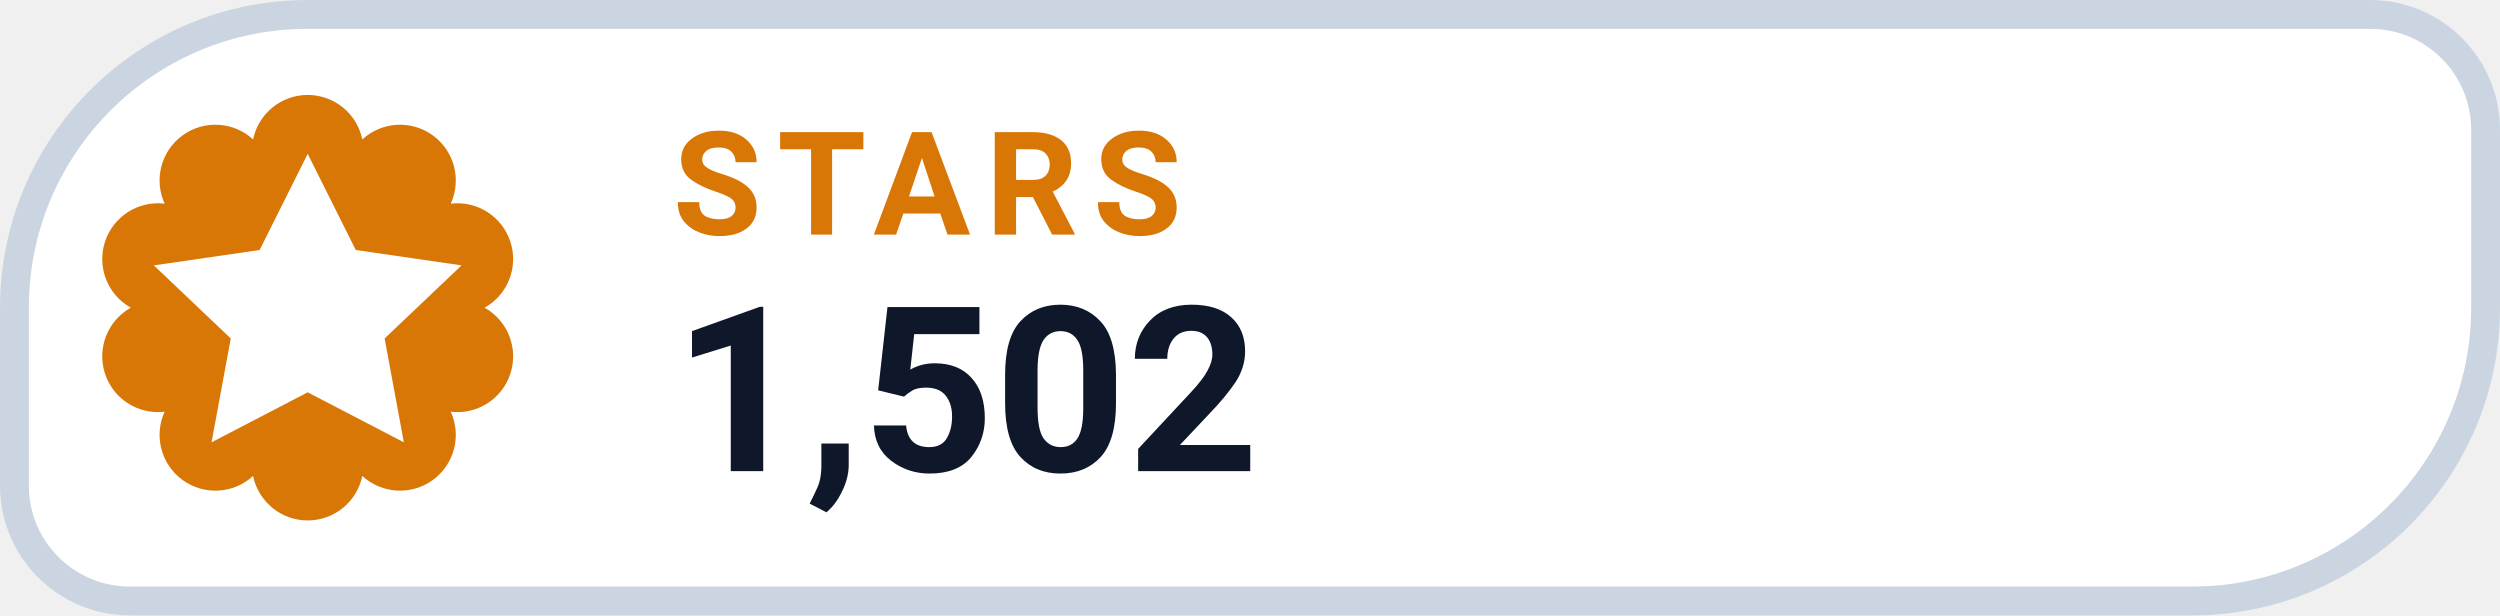
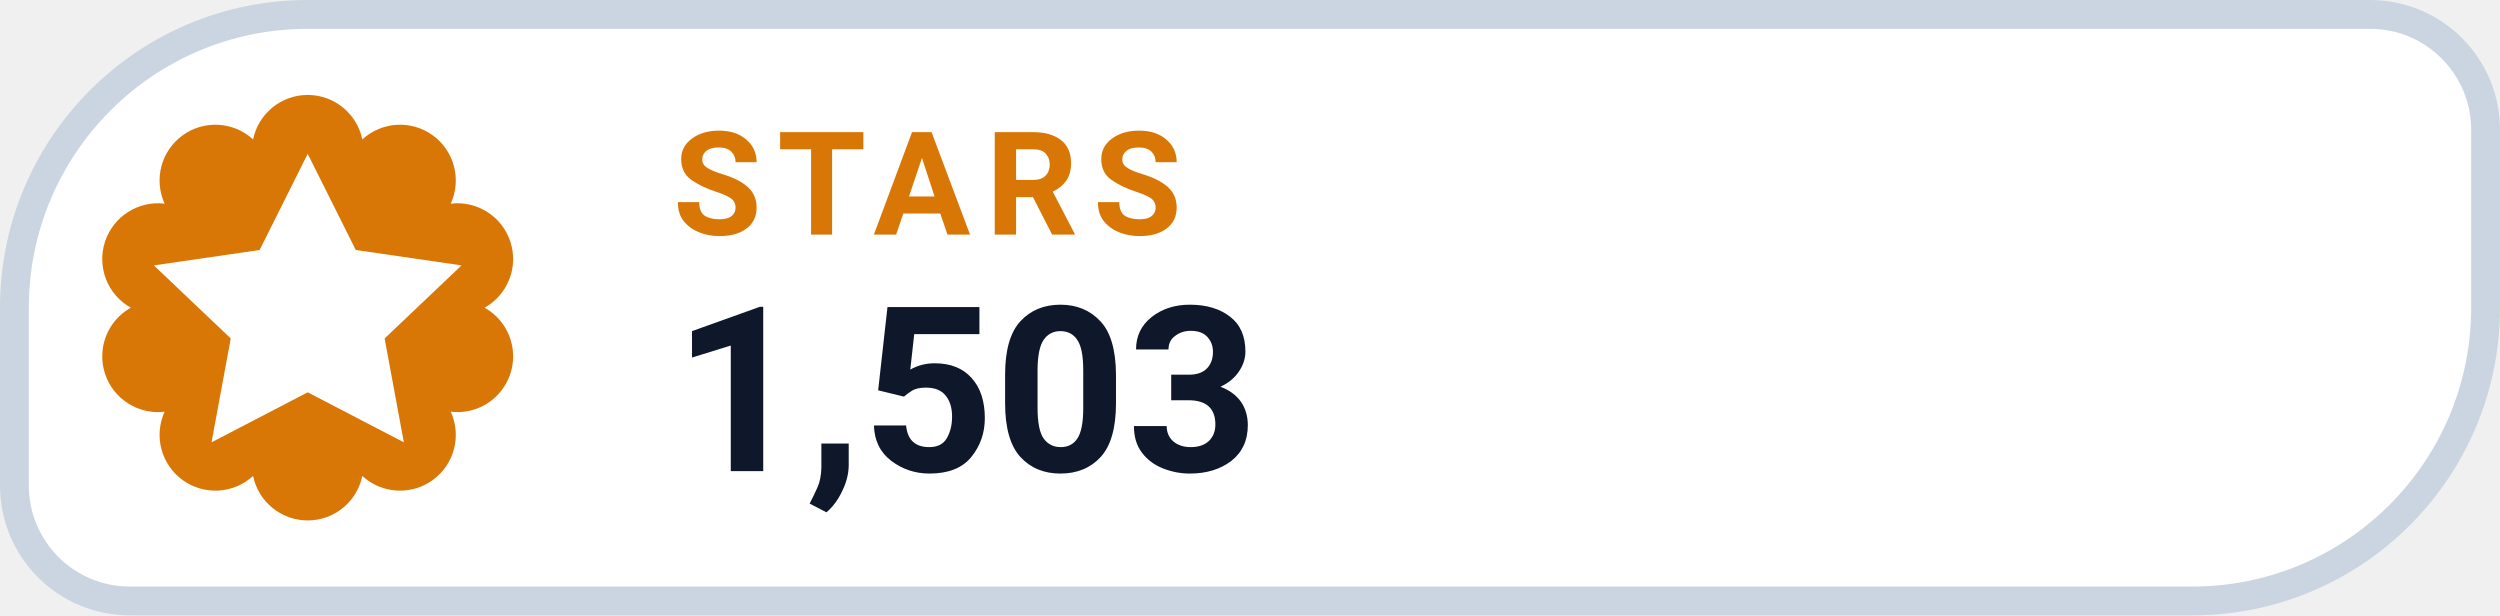
- <svg xmlns="http://www.w3.org/2000/svg" width="130" height="32" viewBox="0 0 130 32" role="img" aria-label="STARS 1,502">
+ <svg xmlns="http://www.w3.org/2000/svg" width="130" height="32" viewBox="0 0 130 32" role="img" aria-label="STARS 1,503">
  <path d="M 16.00 0.75 H 123.25 A 6.00 6.00 0 0 1 129.25 6.75 V 16.00 A 15.25 15.25 0 0 1 114.00 31.25 H 6.75 A 6.00 6.00 0 0 1 0.75 25.25 V 16.00 A 15.25 15.25 0 0 1 16.00 0.75 Z" fill="#FFFFFF" stroke="#CBD5E1" stroke-width="1.5" />
  <path d="M 13.16 7.25 A 2.90 2.90 0 0 1 18.84 7.25 A 2.90 2.90 0 0 1 23.44 10.59 A 2.90 2.90 0 0 1 25.20 16.00 A 2.90 2.90 0 0 1 23.44 21.41 A 2.90 2.90 0 0 1 18.84 24.75 A 2.90 2.90 0 0 1 13.16 24.75 A 2.90 2.90 0 0 1 8.56 21.41 A 2.90 2.90 0 0 1 6.80 16.00 A 2.90 2.90 0 0 1 8.56 10.59 A 2.90 2.90 0 0 1 13.16 7.25 Z" fill="#D97706" />
  <g transform="translate(16 16)" style="color:#FFFFFF;">
    <path d="M0 -8 l2.5 5 5.5 .8 -4 3.8 1 5.4 -5 -2.6 -5 2.6 1 -5.4 -4 -3.8 5.5 -.8 Z" fill="currentColor" />
  </g>
  <text x="35" y="12.2" fill="#D97706" font-family="-apple-system,BlinkMacSystemFont,'Segoe UI',Roboto,Helvetica,Arial,sans-serif" font-size="7.5" font-weight="700" letter-spacing=".8">STARS</text>
-   <text x="35" y="24.5" fill="#0F172A" font-family="-apple-system,BlinkMacSystemFont,'Segoe UI',Roboto,Helvetica,Arial,sans-serif" font-size="12" font-weight="750">1,502</text>
+   <text x="35" y="24.5" fill="#0F172A" font-family="-apple-system,BlinkMacSystemFont,'Segoe UI',Roboto,Helvetica,Arial,sans-serif" font-size="12" font-weight="750">1,503</text>
</svg>
